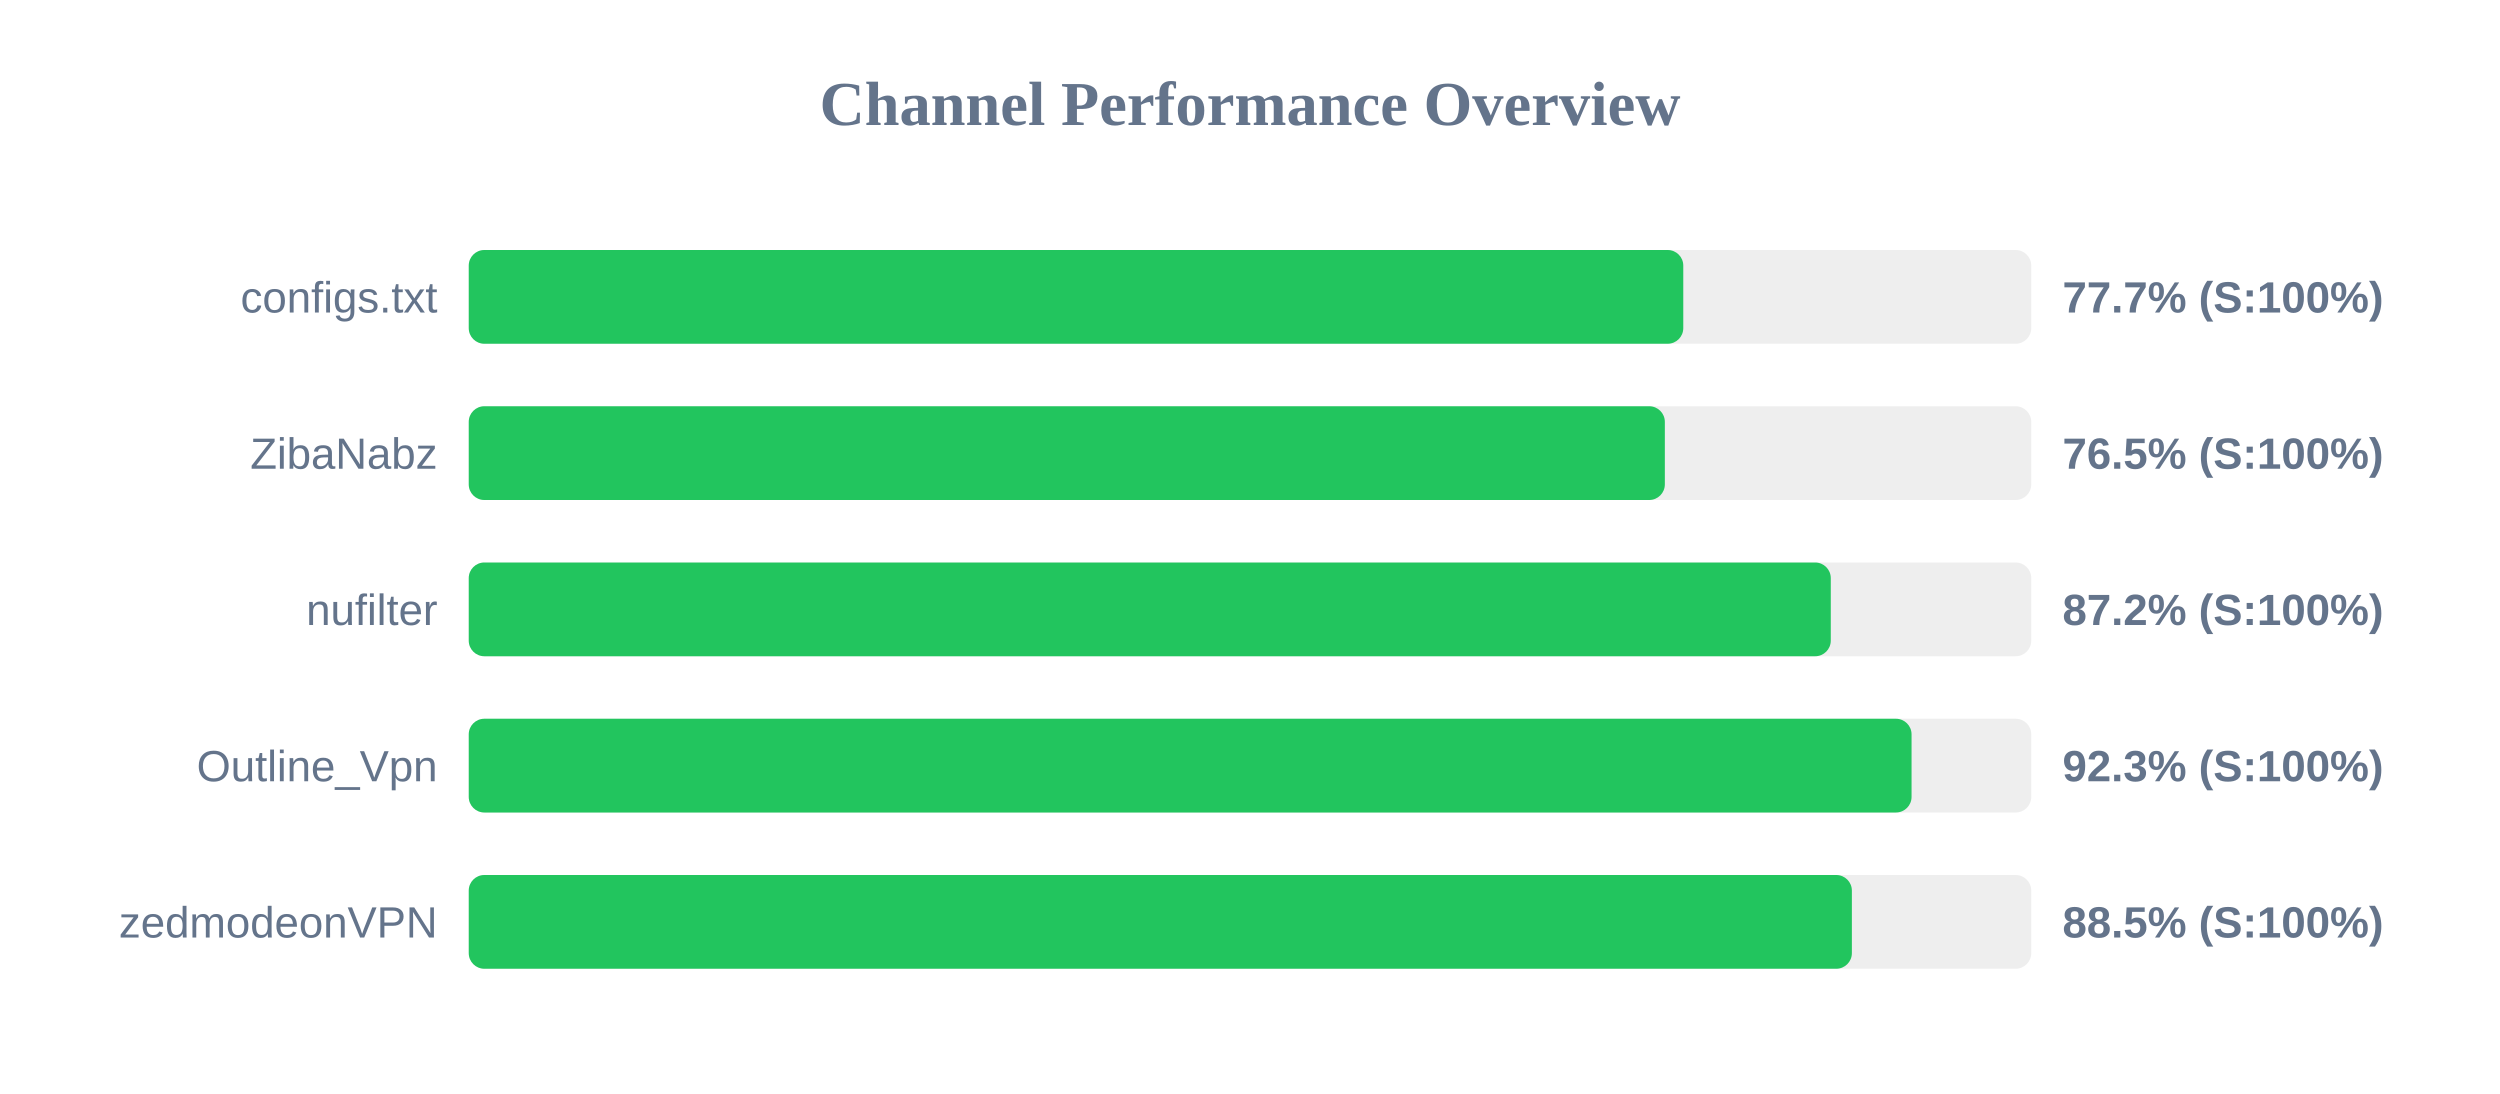
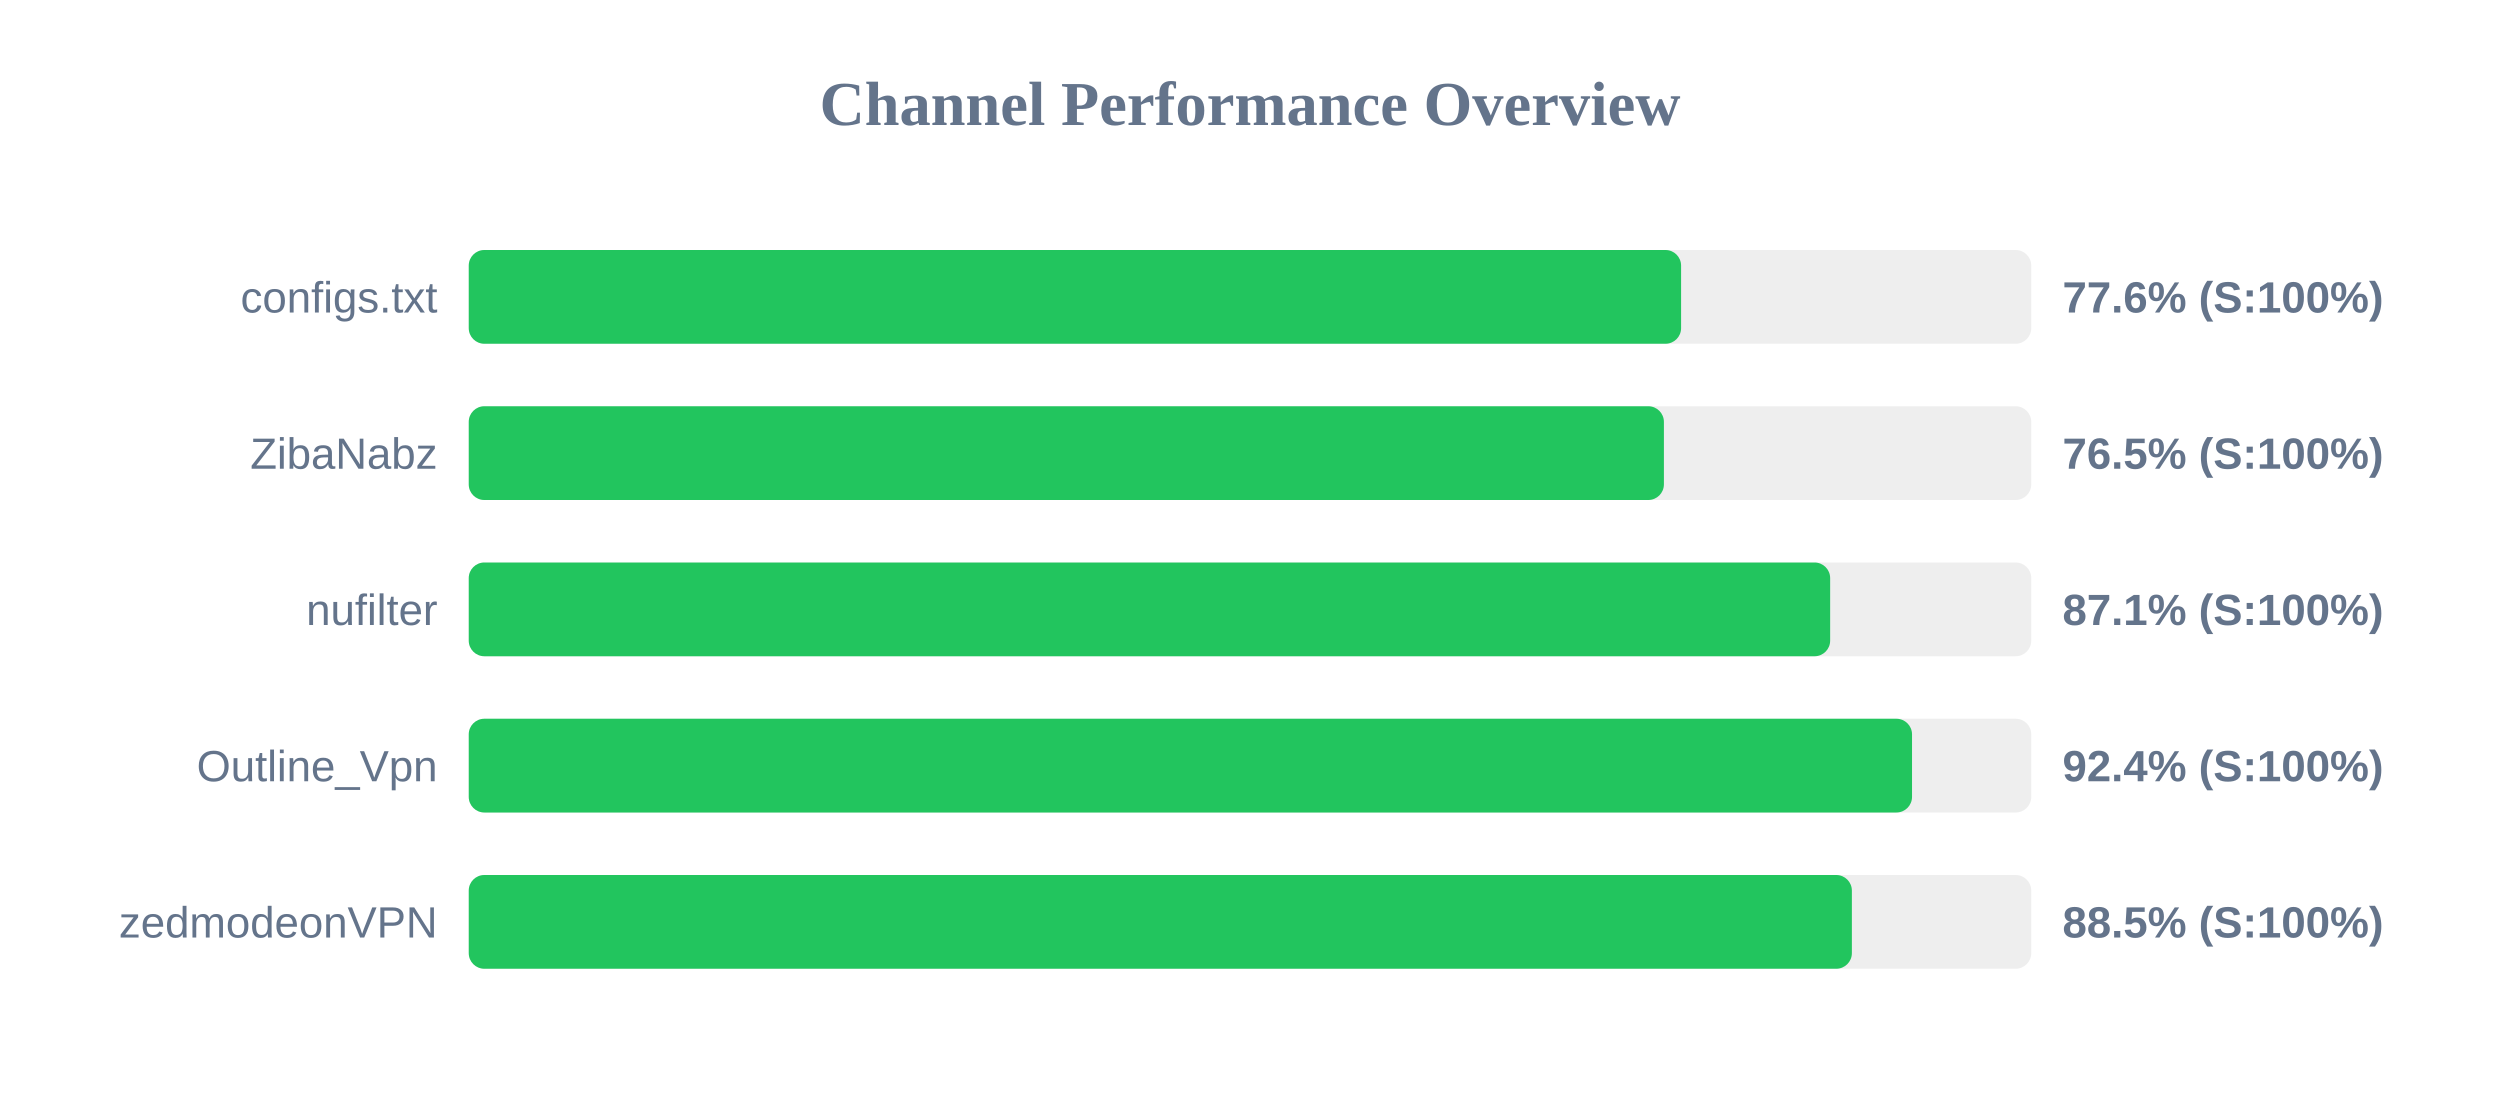
<svg xmlns="http://www.w3.org/2000/svg" width="800" height="350" version="1.1">
  <style>
        .row { font: 14px Arial; fill: #64748b; }
        .score { font: bold 14px Arial; fill: #64748b; }
    </style>
  <text x="400" y="40" text-anchor="middle" font-size="20px" font-weight="bold" fill="#64748b">Channel Performance Overview</text>
  <rect x="150" y="80" width="500" height="30" fill="#eee" rx="5" />
-   <rect x="150" y="80" width="388.65" height="30" fill="#22c55e" rx="5" />
+   <rect x="150" y="80" width="387.95" height="30" fill="#22c55e" rx="5" />
  <text x="140" y="100" text-anchor="end" class="row">configs.txt</text>
-   <text x="660" y="100" text-anchor="start" class="score">77.7% (S:100%)</text>
+   <text x="660" y="100" text-anchor="start" class="score">77.6% (S:100%)</text>
  <rect x="150" y="130" width="500" height="30" fill="#eee" rx="5" />
-   <rect x="150" y="130" width="382.75" height="30" fill="#22c55e" rx="5" />
+   <rect x="150" y="130" width="382.45" height="30" fill="#22c55e" rx="5" />
  <text x="140" y="150" text-anchor="end" class="row">ZibaNabz</text>
  <text x="660" y="150" text-anchor="start" class="score">76.5% (S:100%)</text>
  <rect x="150" y="180" width="500" height="30" fill="#eee" rx="5" />
-   <rect x="150" y="180" width="435.85" height="30" fill="#22c55e" rx="5" />
+   <rect x="150" y="180" width="435.65" height="30" fill="#22c55e" rx="5" />
  <text x="140" y="200" text-anchor="end" class="row">nufilter</text>
-   <text x="660" y="200" text-anchor="start" class="score">87.2% (S:100%)</text>
+   <text x="660" y="200" text-anchor="start" class="score">87.1% (S:100%)</text>
  <rect x="150" y="230" width="500" height="30" fill="#eee" rx="5" />
-   <rect x="150" y="230" width="461.7" height="30" fill="#22c55e" rx="5" />
+   <rect x="150" y="230" width="461.85" height="30" fill="#22c55e" rx="5" />
  <text x="140" y="250" text-anchor="end" class="row">Outline_Vpn</text>
-   <text x="660" y="250" text-anchor="start" class="score">92.3% (S:100%)</text>
+   <text x="660" y="250" text-anchor="start" class="score">92.4% (S:100%)</text>
  <rect x="150" y="280" width="500" height="30" fill="#eee" rx="5" />
  <rect x="150" y="280" width="442.6" height="30" fill="#22c55e" rx="5" />
  <text x="140" y="300" text-anchor="end" class="row">zedmodeonVPN</text>
  <text x="660" y="300" text-anchor="start" class="score">88.5% (S:100%)</text>
</svg>
